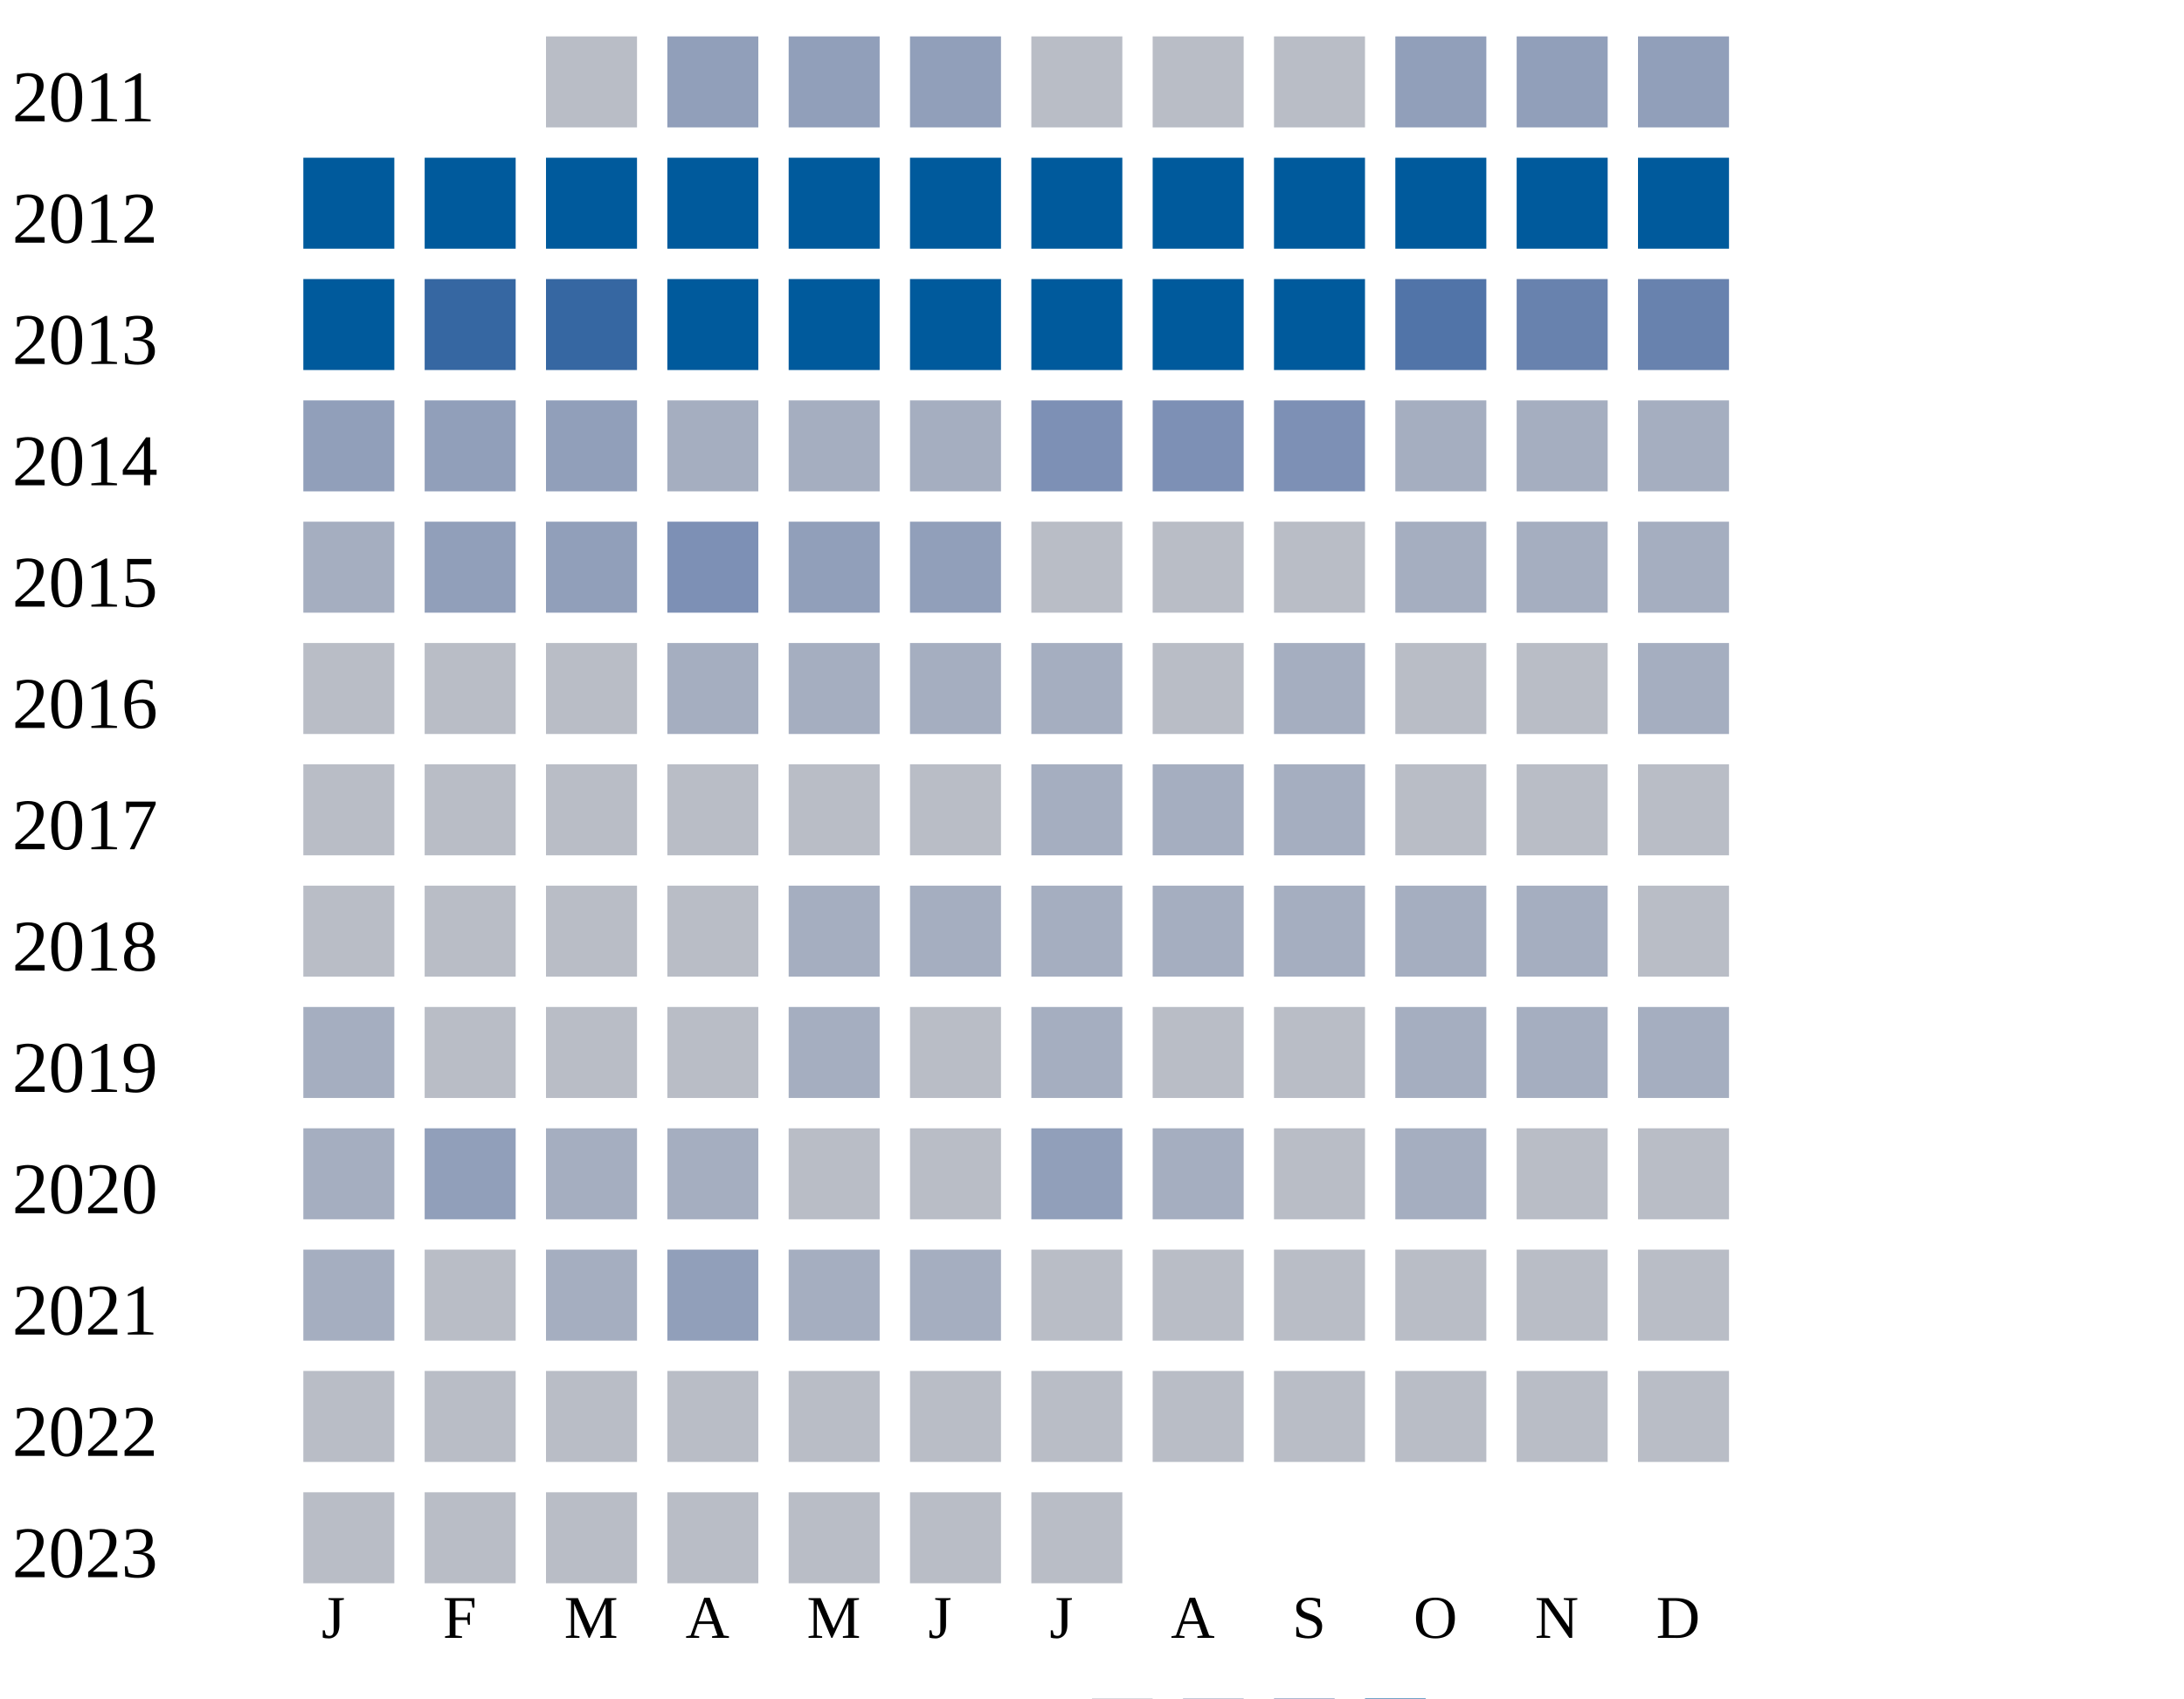
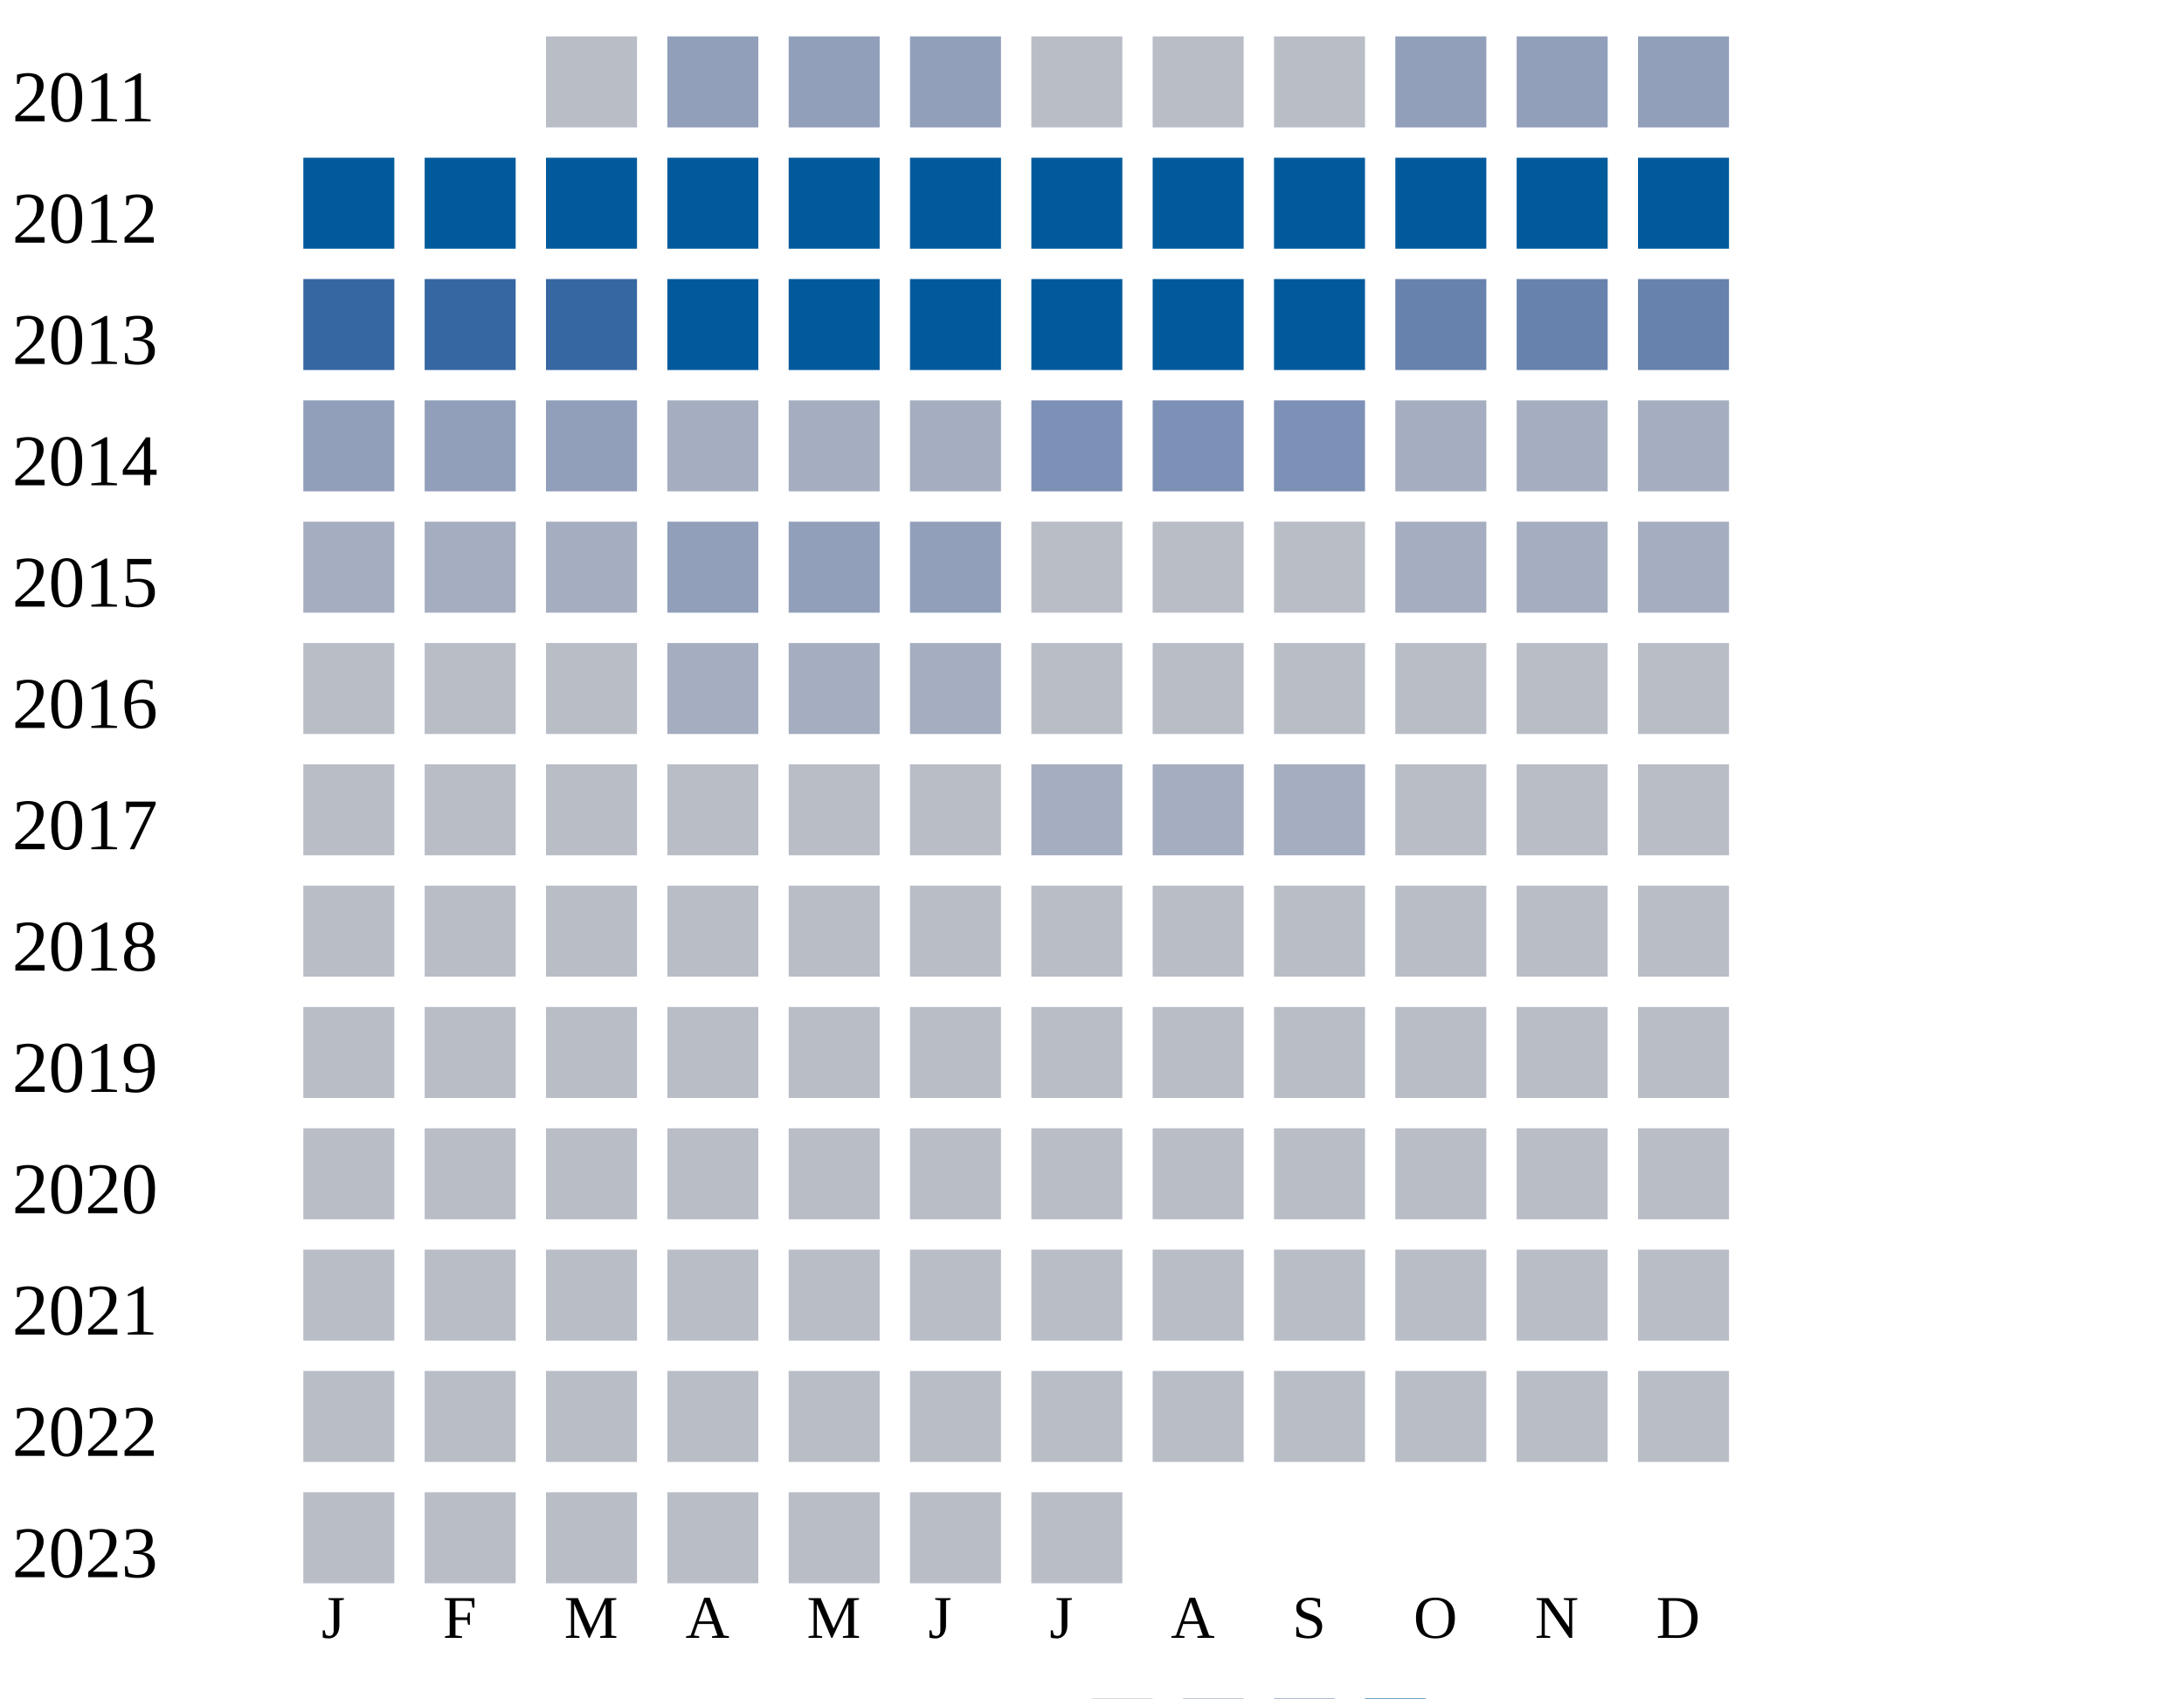
<svg xmlns="http://www.w3.org/2000/svg" width="360" height="280">
  <g transform="translate(0 0)">
    <text x="2" y="20">2011</text>
    <rect x="90" y="6" width="15" height="15" fill="#b9bdc6" />
    <rect x="110" y="6" width="15" height="15" fill="#919fba" />
    <rect x="130" y="6" width="15" height="15" fill="#919fba" />
    <rect x="150" y="6" width="15" height="15" fill="#919fba" />
    <rect x="170" y="6" width="15" height="15" fill="#b9bdc6" />
    <rect x="190" y="6" width="15" height="15" fill="#b9bdc6" />
    <rect x="210" y="6" width="15" height="15" fill="#b9bdc6" />
    <rect x="230" y="6" width="15" height="15" fill="#919fba" />
    <rect x="250" y="6" width="15" height="15" fill="#919fba" />
    <rect x="270" y="6" width="15" height="15" fill="#919fba" />
  </g>
  <g transform="translate(0 20)">
    <text x="2" y="20">2012</text>
    <rect x="50" y="6" width="15" height="15" fill="#005a9c" />
    <rect x="70" y="6" width="15" height="15" fill="#005a9c" />
    <rect x="90" y="6" width="15" height="15" fill="#005a9c" />
    <rect x="110" y="6" width="15" height="15" fill="#005a9c" />
    <rect x="130" y="6" width="15" height="15" fill="#005a9c" />
    <rect x="150" y="6" width="15" height="15" fill="#005a9c" />
    <rect x="170" y="6" width="15" height="15" fill="#005a9c" />
    <rect x="190" y="6" width="15" height="15" fill="#005a9c" />
    <rect x="210" y="6" width="15" height="15" fill="#005a9c" />
    <rect x="230" y="6" width="15" height="15" fill="#005a9c" />
    <rect x="250" y="6" width="15" height="15" fill="#005a9c" />
    <rect x="270" y="6" width="15" height="15" fill="#005a9c" />
  </g>
  <g transform="translate(0 40)">
    <text x="2" y="20">2013</text>
-     <rect x="50" y="6" width="15" height="15" fill="#005a9c" />
+     <rect x="50" y="6" width="15" height="15" fill="#3667a2" />
    <rect x="70" y="6" width="15" height="15" fill="#3667a2" />
    <rect x="90" y="6" width="15" height="15" fill="#3667a2" />
    <rect x="110" y="6" width="15" height="15" fill="#005a9c" />
    <rect x="130" y="6" width="15" height="15" fill="#005a9c" />
    <rect x="150" y="6" width="15" height="15" fill="#005a9c" />
    <rect x="170" y="6" width="15" height="15" fill="#005a9c" />
    <rect x="190" y="6" width="15" height="15" fill="#005a9c" />
    <rect x="210" y="6" width="15" height="15" fill="#005a9c" />
-     <rect x="230" y="6" width="15" height="15" fill="#5174a8" />
+     <rect x="230" y="6" width="15" height="15" fill="#6882ae" />
    <rect x="250" y="6" width="15" height="15" fill="#6882ae" />
    <rect x="270" y="6" width="15" height="15" fill="#6882ae" />
  </g>
  <g transform="translate(0 60)">
    <text x="2" y="20">2014</text>
    <rect x="50" y="6" width="15" height="15" fill="#919fba" />
    <rect x="70" y="6" width="15" height="15" fill="#919fba" />
    <rect x="90" y="6" width="15" height="15" fill="#919fba" />
    <rect x="110" y="6" width="15" height="15" fill="#a5aec0" />
    <rect x="130" y="6" width="15" height="15" fill="#a5aec0" />
    <rect x="150" y="6" width="15" height="15" fill="#a5aec0" />
    <rect x="170" y="6" width="15" height="15" fill="#7d90b5" />
    <rect x="190" y="6" width="15" height="15" fill="#7d90b5" />
    <rect x="210" y="6" width="15" height="15" fill="#7d90b5" />
    <rect x="230" y="6" width="15" height="15" fill="#a5aec0" />
    <rect x="250" y="6" width="15" height="15" fill="#a5aec0" />
    <rect x="270" y="6" width="15" height="15" fill="#a5aec0" />
  </g>
  <g transform="translate(0 80)">
    <text x="2" y="20">2015</text>
    <rect x="50" y="6" width="15" height="15" fill="#a5aec0" />
-     <rect x="70" y="6" width="15" height="15" fill="#919fba" />
-     <rect x="90" y="6" width="15" height="15" fill="#919fba" />
-     <rect x="110" y="6" width="15" height="15" fill="#7d90b5" />
+     <rect x="70" y="6" width="15" height="15" fill="#a5aec0" />
+     <rect x="90" y="6" width="15" height="15" fill="#a5aec0" />
+     <rect x="110" y="6" width="15" height="15" fill="#919fba" />
    <rect x="130" y="6" width="15" height="15" fill="#919fba" />
    <rect x="150" y="6" width="15" height="15" fill="#919fba" />
    <rect x="170" y="6" width="15" height="15" fill="#b9bdc6" />
    <rect x="190" y="6" width="15" height="15" fill="#b9bdc6" />
    <rect x="210" y="6" width="15" height="15" fill="#b9bdc6" />
    <rect x="230" y="6" width="15" height="15" fill="#a5aec0" />
    <rect x="250" y="6" width="15" height="15" fill="#a5aec0" />
    <rect x="270" y="6" width="15" height="15" fill="#a5aec0" />
  </g>
  <g transform="translate(0 100)">
    <text x="2" y="20">2016</text>
    <rect x="50" y="6" width="15" height="15" fill="#b9bdc6" />
    <rect x="70" y="6" width="15" height="15" fill="#b9bdc6" />
    <rect x="90" y="6" width="15" height="15" fill="#b9bdc6" />
    <rect x="110" y="6" width="15" height="15" fill="#a5aec0" />
    <rect x="130" y="6" width="15" height="15" fill="#a5aec0" />
    <rect x="150" y="6" width="15" height="15" fill="#a5aec0" />
-     <rect x="170" y="6" width="15" height="15" fill="#a5aec0" />
-     <rect x="190" y="6" width="15" height="15" fill="#b9bdc6" />
-     <rect x="210" y="6" width="15" height="15" fill="#a5aec0" />
-     <rect x="230" y="6" width="15" height="15" fill="#b9bdc6" />
-     <rect x="250" y="6" width="15" height="15" fill="#b9bdc6" />
-     <rect x="270" y="6" width="15" height="15" fill="#a5aec0" />
+     <rect x="170" y="6" width="15" height="15" fill="#b9bdc6" />
+     <rect x="190" y="6" width="15" height="15" fill="#b9bdc6" />
+     <rect x="210" y="6" width="15" height="15" fill="#b9bdc6" />
+     <rect x="230" y="6" width="15" height="15" fill="#b9bdc6" />
+     <rect x="250" y="6" width="15" height="15" fill="#b9bdc6" />
+     <rect x="270" y="6" width="15" height="15" fill="#b9bdc6" />
  </g>
  <g transform="translate(0 120)">
    <text x="2" y="20">2017</text>
    <rect x="50" y="6" width="15" height="15" fill="#b9bdc6" />
    <rect x="70" y="6" width="15" height="15" fill="#b9bdc6" />
    <rect x="90" y="6" width="15" height="15" fill="#b9bdc6" />
    <rect x="110" y="6" width="15" height="15" fill="#b9bdc6" />
    <rect x="130" y="6" width="15" height="15" fill="#b9bdc6" />
    <rect x="150" y="6" width="15" height="15" fill="#b9bdc6" />
    <rect x="170" y="6" width="15" height="15" fill="#a5aec0" />
    <rect x="190" y="6" width="15" height="15" fill="#a5aec0" />
    <rect x="210" y="6" width="15" height="15" fill="#a5aec0" />
    <rect x="230" y="6" width="15" height="15" fill="#b9bdc6" />
    <rect x="250" y="6" width="15" height="15" fill="#b9bdc6" />
    <rect x="270" y="6" width="15" height="15" fill="#b9bdc6" />
  </g>
  <g transform="translate(0 140)">
    <text x="2" y="20">2018</text>
    <rect x="50" y="6" width="15" height="15" fill="#b9bdc6" />
    <rect x="70" y="6" width="15" height="15" fill="#b9bdc6" />
    <rect x="90" y="6" width="15" height="15" fill="#b9bdc6" />
    <rect x="110" y="6" width="15" height="15" fill="#b9bdc6" />
-     <rect x="130" y="6" width="15" height="15" fill="#a5aec0" />
-     <rect x="150" y="6" width="15" height="15" fill="#a5aec0" />
-     <rect x="170" y="6" width="15" height="15" fill="#a5aec0" />
-     <rect x="190" y="6" width="15" height="15" fill="#a5aec0" />
-     <rect x="210" y="6" width="15" height="15" fill="#a5aec0" />
-     <rect x="230" y="6" width="15" height="15" fill="#a5aec0" />
-     <rect x="250" y="6" width="15" height="15" fill="#a5aec0" />
+     <rect x="130" y="6" width="15" height="15" fill="#b9bdc6" />
+     <rect x="150" y="6" width="15" height="15" fill="#b9bdc6" />
+     <rect x="170" y="6" width="15" height="15" fill="#b9bdc6" />
+     <rect x="190" y="6" width="15" height="15" fill="#b9bdc6" />
+     <rect x="210" y="6" width="15" height="15" fill="#b9bdc6" />
+     <rect x="230" y="6" width="15" height="15" fill="#b9bdc6" />
+     <rect x="250" y="6" width="15" height="15" fill="#b9bdc6" />
    <rect x="270" y="6" width="15" height="15" fill="#b9bdc6" />
  </g>
  <g transform="translate(0 160)">
    <text x="2" y="20">2019</text>
-     <rect x="50" y="6" width="15" height="15" fill="#a5aec0" />
-     <rect x="70" y="6" width="15" height="15" fill="#b9bdc6" />
-     <rect x="90" y="6" width="15" height="15" fill="#b9bdc6" />
-     <rect x="110" y="6" width="15" height="15" fill="#b9bdc6" />
-     <rect x="130" y="6" width="15" height="15" fill="#a5aec0" />
-     <rect x="150" y="6" width="15" height="15" fill="#b9bdc6" />
-     <rect x="170" y="6" width="15" height="15" fill="#a5aec0" />
-     <rect x="190" y="6" width="15" height="15" fill="#b9bdc6" />
-     <rect x="210" y="6" width="15" height="15" fill="#b9bdc6" />
-     <rect x="230" y="6" width="15" height="15" fill="#a5aec0" />
-     <rect x="250" y="6" width="15" height="15" fill="#a5aec0" />
-     <rect x="270" y="6" width="15" height="15" fill="#a5aec0" />
+     <rect x="50" y="6" width="15" height="15" fill="#b9bdc6" />
+     <rect x="70" y="6" width="15" height="15" fill="#b9bdc6" />
+     <rect x="90" y="6" width="15" height="15" fill="#b9bdc6" />
+     <rect x="110" y="6" width="15" height="15" fill="#b9bdc6" />
+     <rect x="130" y="6" width="15" height="15" fill="#b9bdc6" />
+     <rect x="150" y="6" width="15" height="15" fill="#b9bdc6" />
+     <rect x="170" y="6" width="15" height="15" fill="#b9bdc6" />
+     <rect x="190" y="6" width="15" height="15" fill="#b9bdc6" />
+     <rect x="210" y="6" width="15" height="15" fill="#b9bdc6" />
+     <rect x="230" y="6" width="15" height="15" fill="#b9bdc6" />
+     <rect x="250" y="6" width="15" height="15" fill="#b9bdc6" />
+     <rect x="270" y="6" width="15" height="15" fill="#b9bdc6" />
  </g>
  <g transform="translate(0 180)">
    <text x="2" y="20">2020</text>
-     <rect x="50" y="6" width="15" height="15" fill="#a5aec0" />
-     <rect x="70" y="6" width="15" height="15" fill="#919fba" />
-     <rect x="90" y="6" width="15" height="15" fill="#a5aec0" />
-     <rect x="110" y="6" width="15" height="15" fill="#a5aec0" />
-     <rect x="130" y="6" width="15" height="15" fill="#b9bdc6" />
-     <rect x="150" y="6" width="15" height="15" fill="#b9bdc6" />
-     <rect x="170" y="6" width="15" height="15" fill="#919fba" />
-     <rect x="190" y="6" width="15" height="15" fill="#a5aec0" />
-     <rect x="210" y="6" width="15" height="15" fill="#b9bdc6" />
-     <rect x="230" y="6" width="15" height="15" fill="#a5aec0" />
+     <rect x="50" y="6" width="15" height="15" fill="#b9bdc6" />
+     <rect x="70" y="6" width="15" height="15" fill="#b9bdc6" />
+     <rect x="90" y="6" width="15" height="15" fill="#b9bdc6" />
+     <rect x="110" y="6" width="15" height="15" fill="#b9bdc6" />
+     <rect x="130" y="6" width="15" height="15" fill="#b9bdc6" />
+     <rect x="150" y="6" width="15" height="15" fill="#b9bdc6" />
+     <rect x="170" y="6" width="15" height="15" fill="#b9bdc6" />
+     <rect x="190" y="6" width="15" height="15" fill="#b9bdc6" />
+     <rect x="210" y="6" width="15" height="15" fill="#b9bdc6" />
+     <rect x="230" y="6" width="15" height="15" fill="#b9bdc6" />
    <rect x="250" y="6" width="15" height="15" fill="#b9bdc6" />
    <rect x="270" y="6" width="15" height="15" fill="#b9bdc6" />
  </g>
  <g transform="translate(0 200)">
    <text x="2" y="20">2021</text>
-     <rect x="50" y="6" width="15" height="15" fill="#a5aec0" />
-     <rect x="70" y="6" width="15" height="15" fill="#b9bdc6" />
-     <rect x="90" y="6" width="15" height="15" fill="#a5aec0" />
-     <rect x="110" y="6" width="15" height="15" fill="#919fba" />
-     <rect x="130" y="6" width="15" height="15" fill="#a5aec0" />
-     <rect x="150" y="6" width="15" height="15" fill="#a5aec0" />
+     <rect x="50" y="6" width="15" height="15" fill="#b9bdc6" />
+     <rect x="70" y="6" width="15" height="15" fill="#b9bdc6" />
+     <rect x="90" y="6" width="15" height="15" fill="#b9bdc6" />
+     <rect x="110" y="6" width="15" height="15" fill="#b9bdc6" />
+     <rect x="130" y="6" width="15" height="15" fill="#b9bdc6" />
+     <rect x="150" y="6" width="15" height="15" fill="#b9bdc6" />
    <rect x="170" y="6" width="15" height="15" fill="#b9bdc6" />
    <rect x="190" y="6" width="15" height="15" fill="#b9bdc6" />
    <rect x="210" y="6" width="15" height="15" fill="#b9bdc6" />
    <rect x="230" y="6" width="15" height="15" fill="#b9bdc6" />
    <rect x="250" y="6" width="15" height="15" fill="#b9bdc6" />
    <rect x="270" y="6" width="15" height="15" fill="#b9bdc6" />
  </g>
  <g transform="translate(0 220)">
    <text x="2" y="20">2022</text>
    <rect x="50" y="6" width="15" height="15" fill="#b9bdc6" />
    <rect x="70" y="6" width="15" height="15" fill="#b9bdc6" />
    <rect x="90" y="6" width="15" height="15" fill="#b9bdc6" />
    <rect x="110" y="6" width="15" height="15" fill="#b9bdc6" />
    <rect x="130" y="6" width="15" height="15" fill="#b9bdc6" />
    <rect x="150" y="6" width="15" height="15" fill="#b9bdc6" />
    <rect x="170" y="6" width="15" height="15" fill="#b9bdc6" />
    <rect x="190" y="6" width="15" height="15" fill="#b9bdc6" />
    <rect x="210" y="6" width="15" height="15" fill="#b9bdc6" />
    <rect x="230" y="6" width="15" height="15" fill="#b9bdc6" />
    <rect x="250" y="6" width="15" height="15" fill="#b9bdc6" />
    <rect x="270" y="6" width="15" height="15" fill="#b9bdc6" />
  </g>
  <g transform="translate(0 240)">
    <text x="2" y="20">2023</text>
    <rect x="50" y="6" width="15" height="15" fill="#b9bdc6" />
    <rect x="70" y="6" width="15" height="15" fill="#b9bdc6" />
    <rect x="90" y="6" width="15" height="15" fill="#b9bdc6" />
    <rect x="110" y="6" width="15" height="15" fill="#b9bdc6" />
    <rect x="130" y="6" width="15" height="15" fill="#b9bdc6" />
    <rect x="150" y="6" width="15" height="15" fill="#b9bdc6" />
    <rect x="170" y="6" width="15" height="15" fill="#b9bdc6" />
  </g>
  <text style="font-size: 10px; text-align: center" x="53" y="270">J</text>
  <text style="font-size: 10px; text-align: center" x="73" y="270">F</text>
  <text style="font-size: 10px; text-align: center" x="93" y="270">M</text>
  <text style="font-size: 10px; text-align: center" x="113" y="270">A</text>
  <text style="font-size: 10px; text-align: center" x="133" y="270">M</text>
  <text style="font-size: 10px; text-align: center" x="153" y="270">J</text>
  <text style="font-size: 10px; text-align: center" x="173" y="270">J</text>
  <text style="font-size: 10px; text-align: center" x="193" y="270">A</text>
  <text style="font-size: 10px; text-align: center" x="213" y="270">S</text>
  <text style="font-size: 10px; text-align: center" x="233" y="270">O</text>
  <text style="font-size: 10px; text-align: center" x="253" y="270">N</text>
  <text style="font-size: 10px; text-align: center" x="273" y="270">D</text>
  <text style="font-size: 10px;" x="155" y="289">Less</text>
  <rect fill="#b9bdc6" width="10" height="10" x="180" y="280" />
  <rect fill="#919fba" width="10" height="10" x="195" y="280" />
  <rect fill="#6882ae" width="10" height="10" x="210" y="280" />
  <rect fill="#005a9c" width="10" height="10" x="225" y="280" />
  <text x="240" y="289" style="font-size: 10px;">More</text>
</svg>
